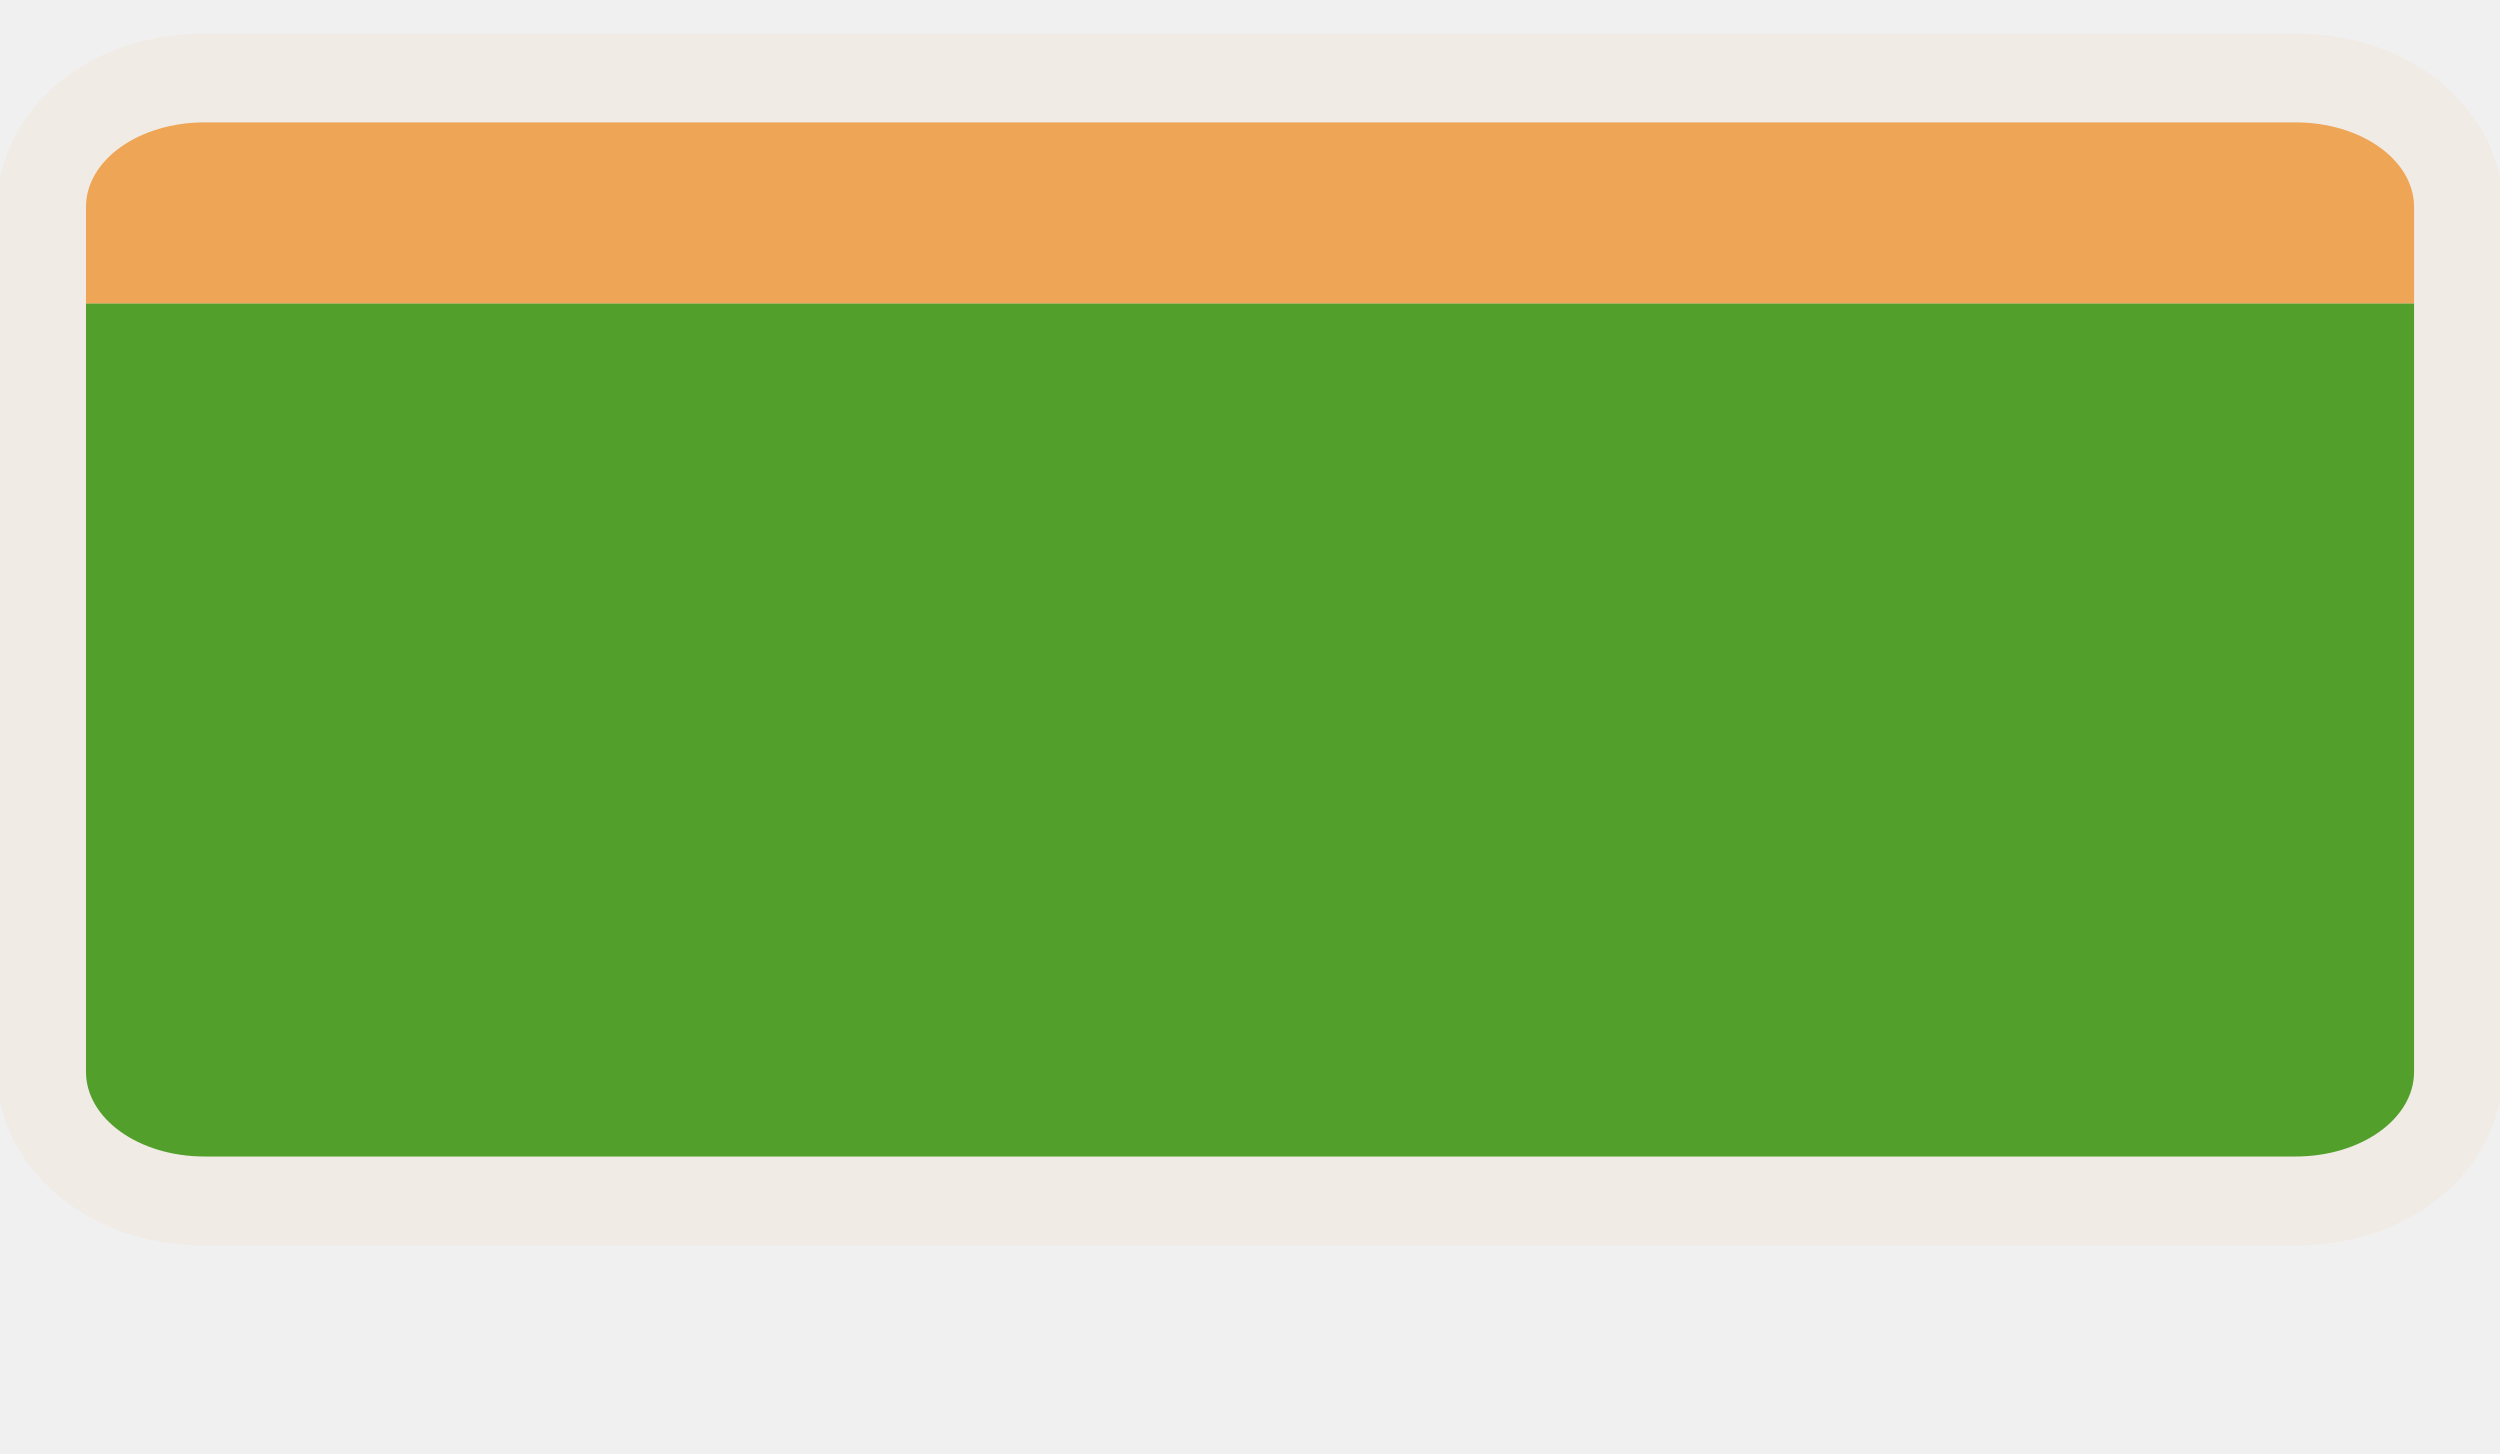
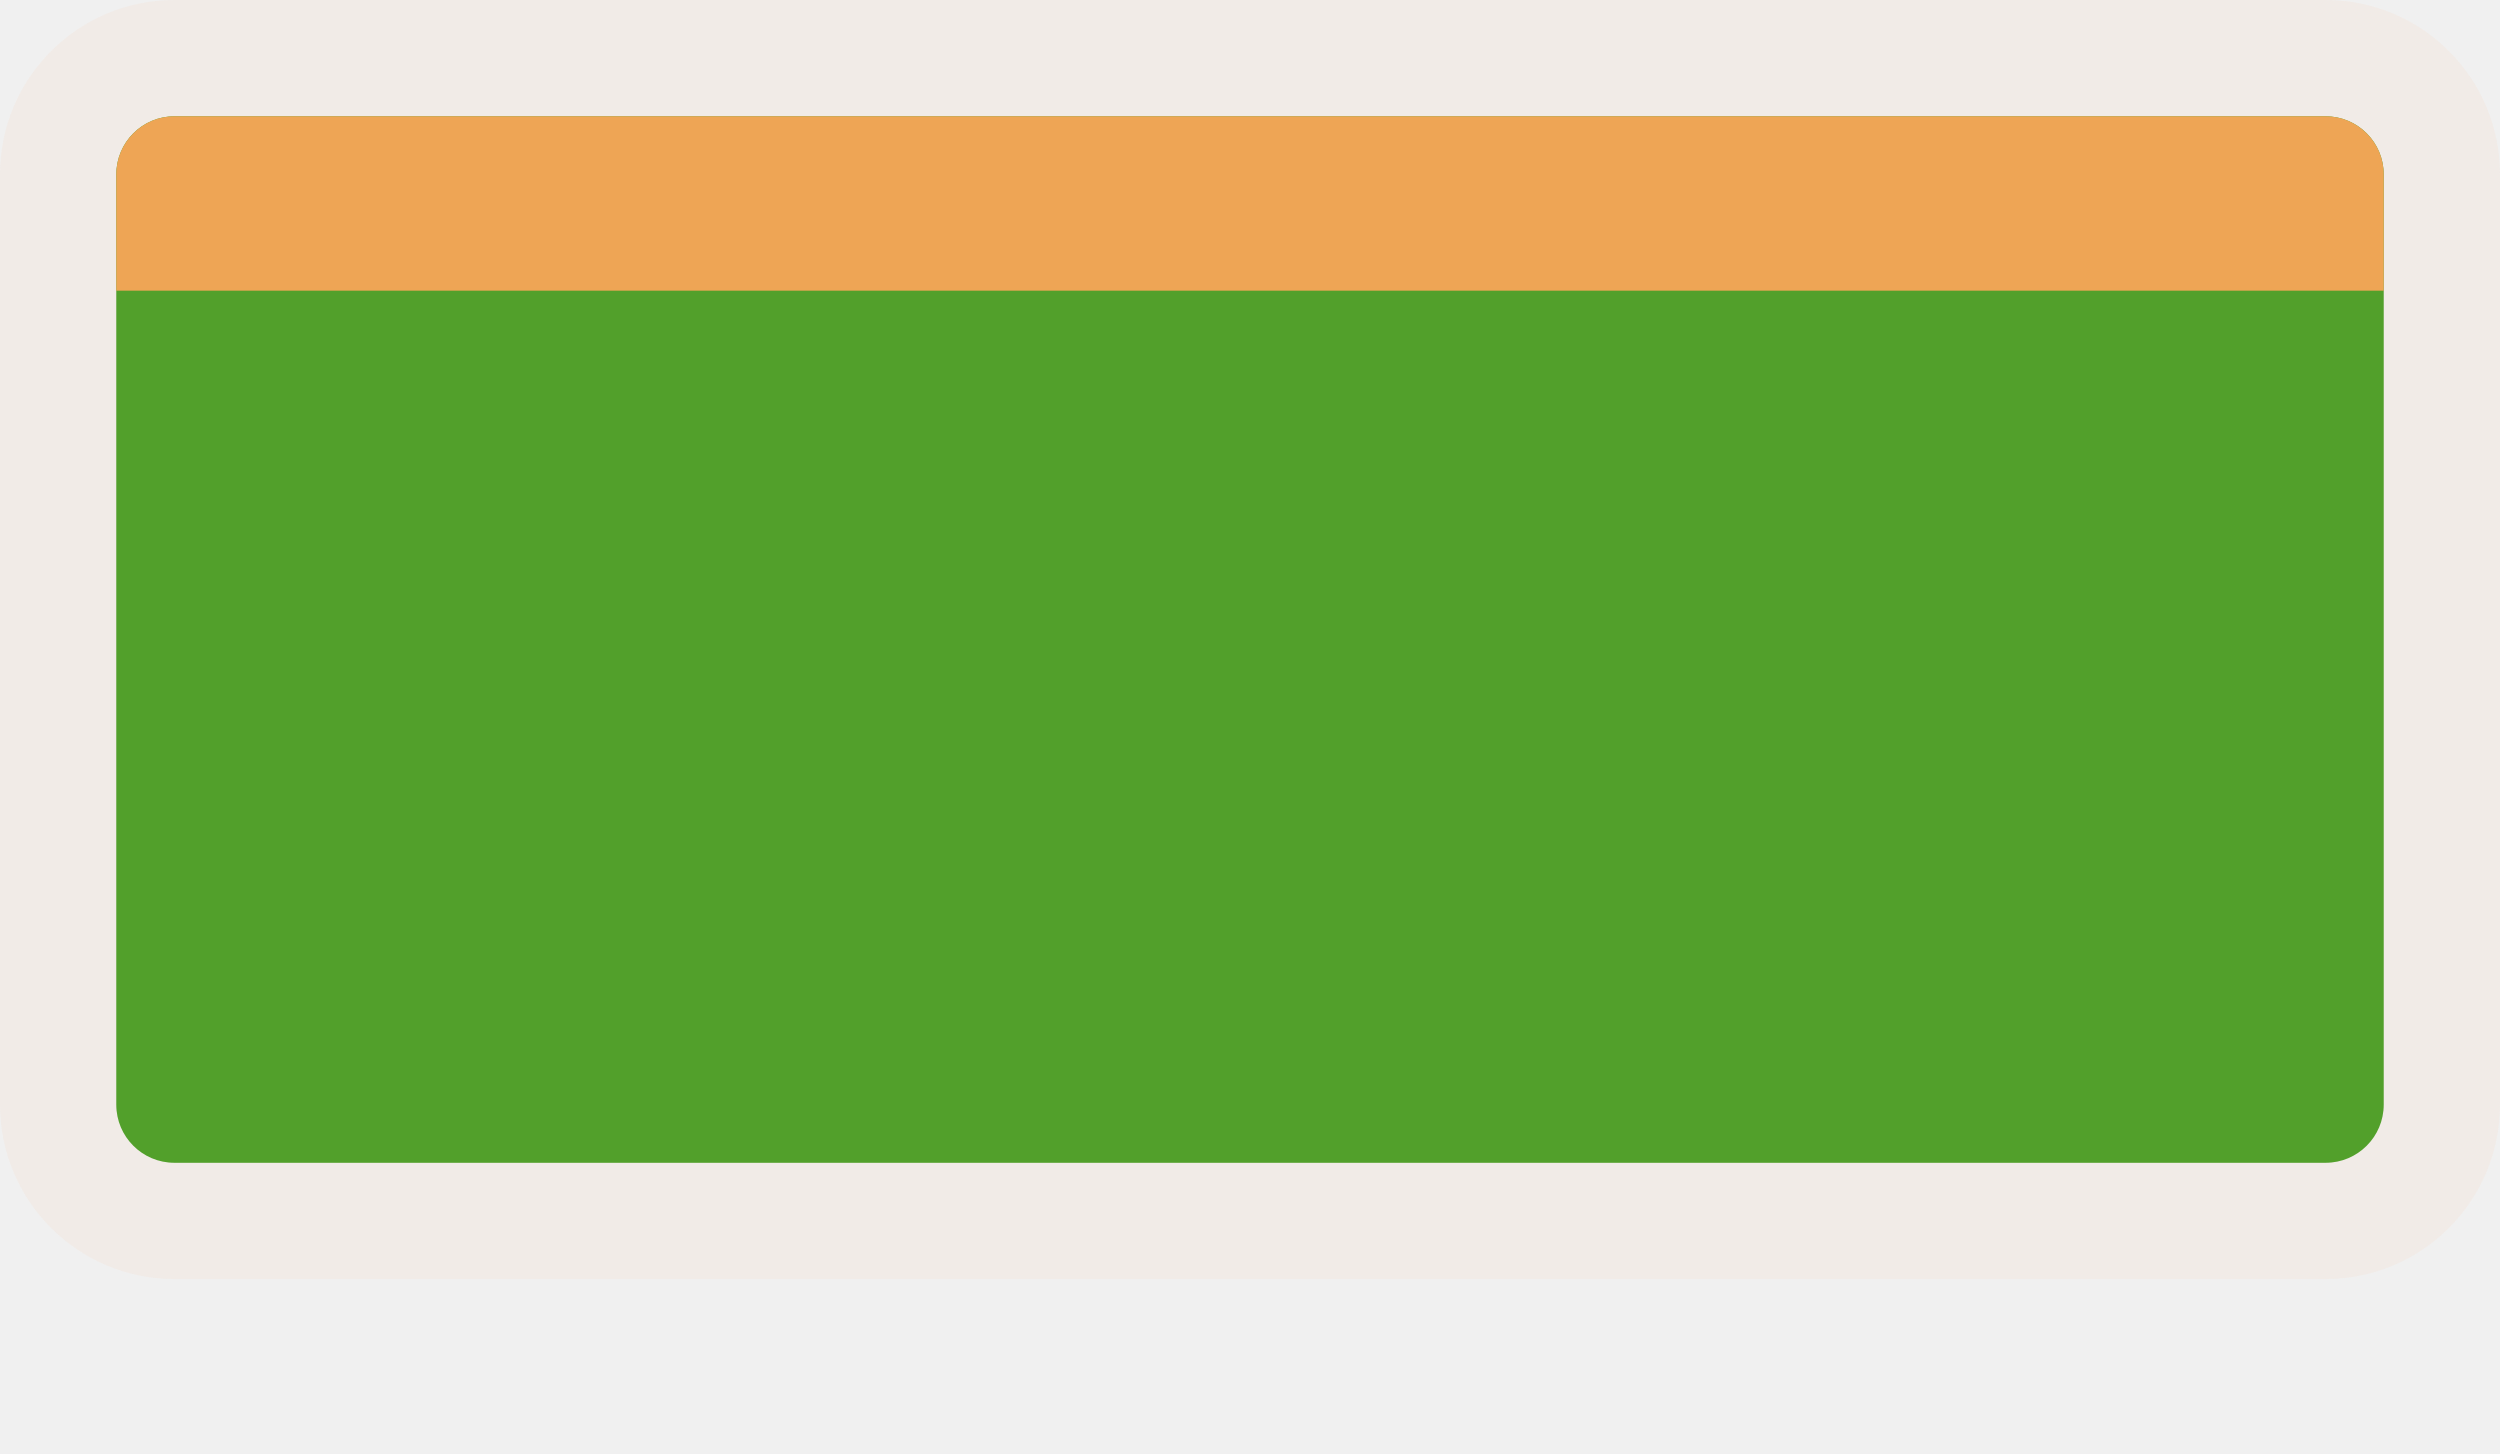
<svg xmlns="http://www.w3.org/2000/svg" width="43" height="25" viewBox="0 0 43 25" fill="none">
  <g clip-path="url(#clip0)">
-     <path opacity="0.837" fill-rule="evenodd" clip-rule="evenodd" d="M3.518 0.579C2.66 0.579 1.855 0.81 1.186 1.288C0.516 1.765 -0.049 2.584 -0.049 3.561V5.217V18.436C-0.049 19.413 0.517 20.231 1.186 20.709C1.854 21.188 2.659 21.421 3.518 21.421H39.482C40.341 21.421 41.146 21.188 41.815 20.709C42.483 20.231 43.049 19.413 43.049 18.436V5.217V3.561C43.049 2.584 42.483 1.765 41.815 1.288C41.145 0.81 40.34 0.579 39.482 0.579H3.518V0.579Z" fill="#F1EAE4" />
-     <path fill-rule="evenodd" clip-rule="evenodd" d="M41.522 5.217H1.479V18.435C1.479 19.242 2.388 19.892 3.519 19.892H39.482C40.613 19.892 41.522 19.242 41.522 18.435V5.217V5.217Z" fill="#52A02B" />
-     <path fill-rule="evenodd" clip-rule="evenodd" d="M3.519 2.105C2.388 2.105 1.479 2.754 1.479 3.56V5.217H41.522V3.56C41.522 2.754 40.613 2.105 39.482 2.105H3.519V2.105Z" fill="#EEA555" />
+     <rect width="43" height="22" rx="3" fill="#F1EAE4" fill-opacity="0.8" />
+     <rect x="2" y="2" width="39" height="18" rx="1" fill="#52A02B" />
+     <path d="M2 3C2 2.448 2.448 2 3 2H40C40.552 2 41 2.448 41 3V5H2V3Z" fill="#EEA555" />
  </g>
  <defs>
    <clipPath id="clip0">
      <path d="M0 0H43V25H0V0Z" fill="white" />
    </clipPath>
  </defs>
</svg>
